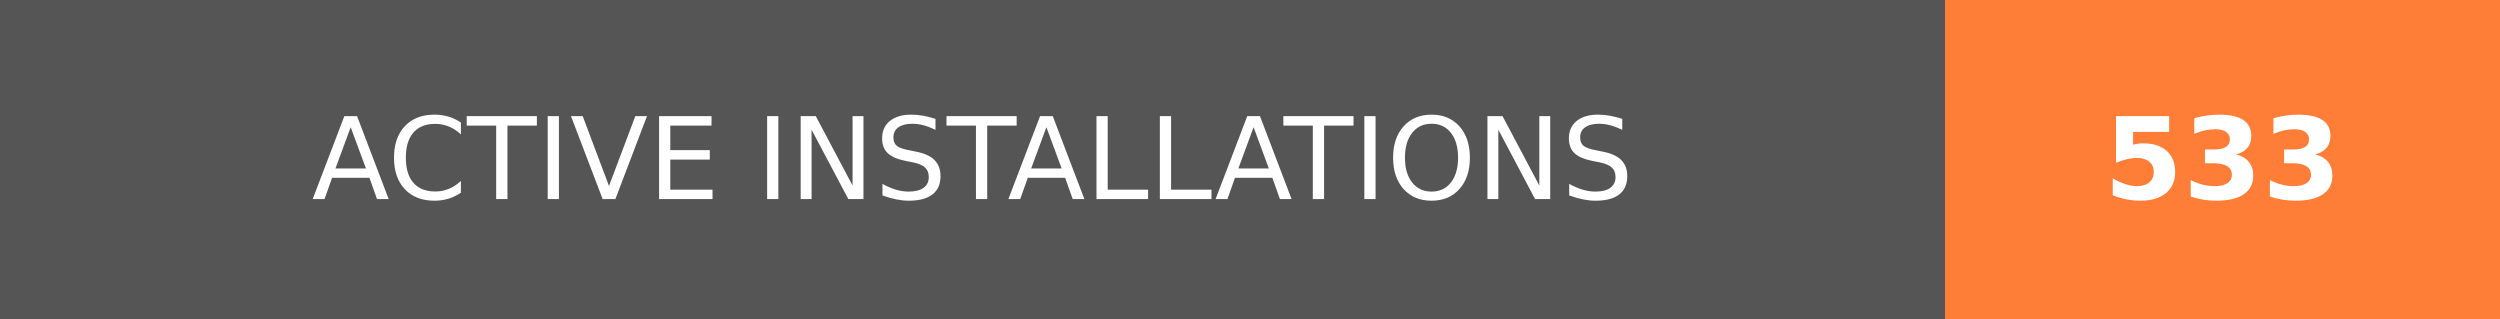
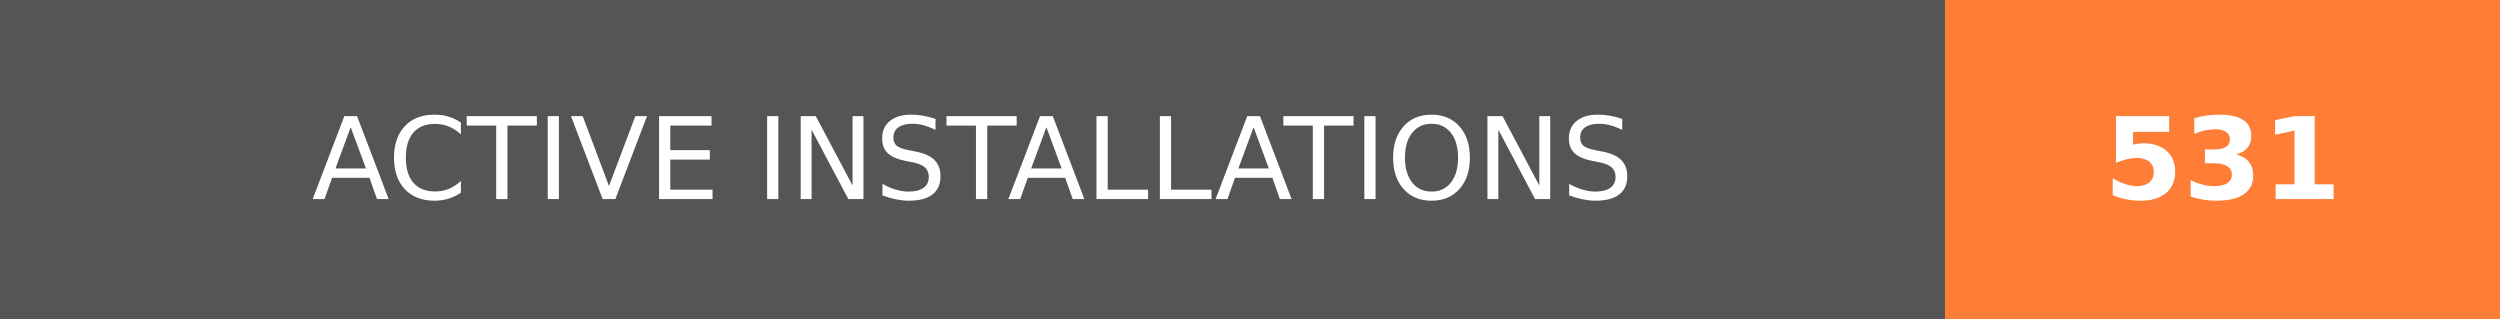
- <svg xmlns="http://www.w3.org/2000/svg" width="219.75" height="28" role="img" aria-label="ACTIVE INSTALLATIONS: 533">
+ <svg xmlns="http://www.w3.org/2000/svg" width="219.75" height="28" role="img" aria-label="ACTIVE INSTALLATIONS: 531">
  <g shape-rendering="crispEdges">
    <rect width="171" height="28" fill="#555" />
    <rect x="171" width="48.75" height="28" fill="#fe7d37" />
  </g>
  <g fill="#fff" text-anchor="middle" font-family="Verdana,Geneva,DejaVu Sans,sans-serif" text-rendering="geometricPrecision" font-size="100">
    <text transform="scale(.1)" x="855" y="175" textLength="1470" fill="#fff">ACTIVE INSTALLATIONS</text>
-     <text transform="scale(.1)" x="1953.75" y="175" textLength="247.5" fill="#fff" font-weight="bold">533</text>
+     <text transform="scale(.1)" x="1953.75" y="175" textLength="247.5" fill="#fff" font-weight="bold">531</text>
  </g>
</svg>
